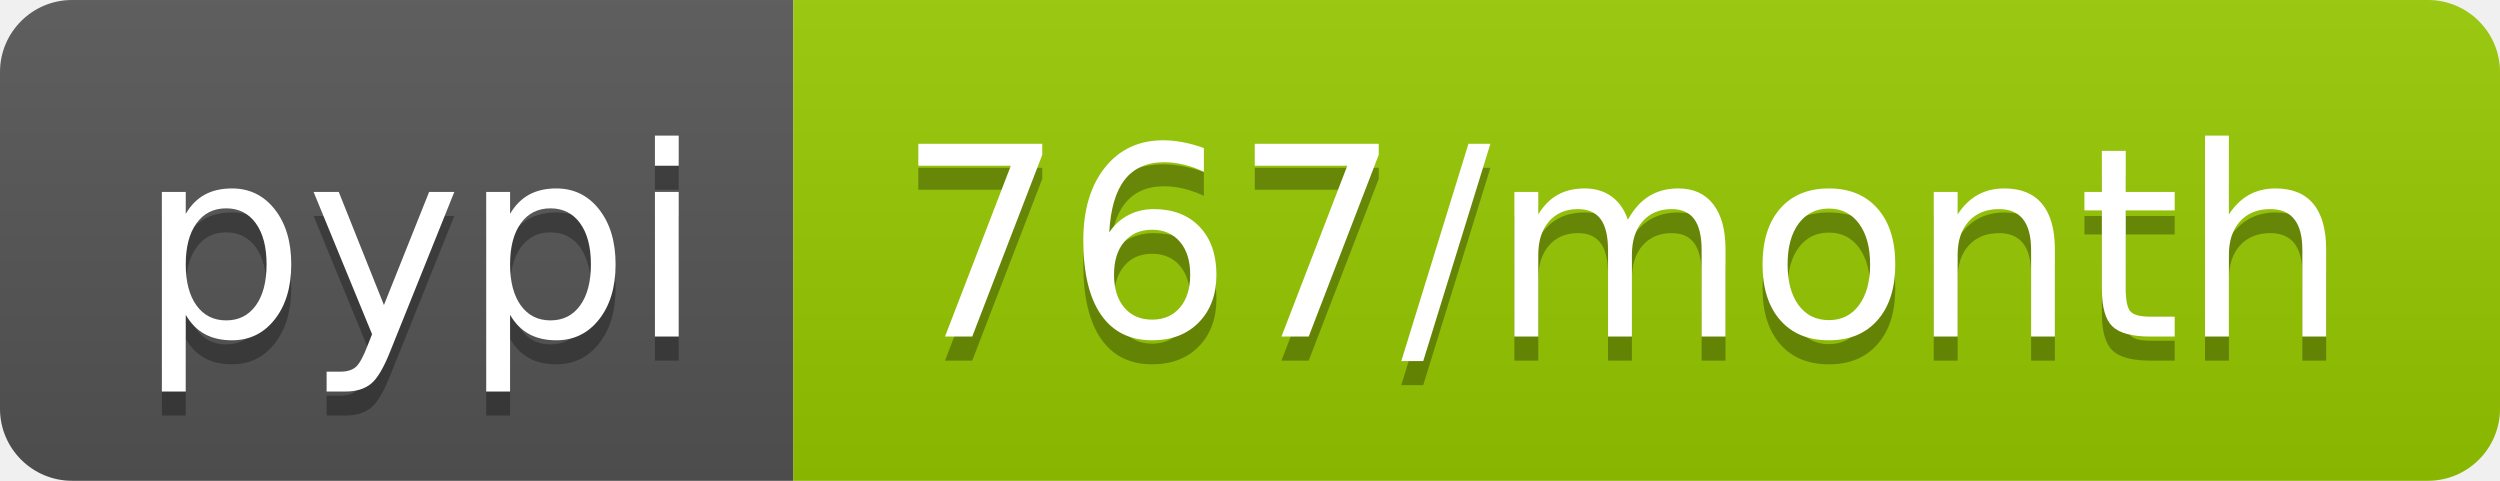
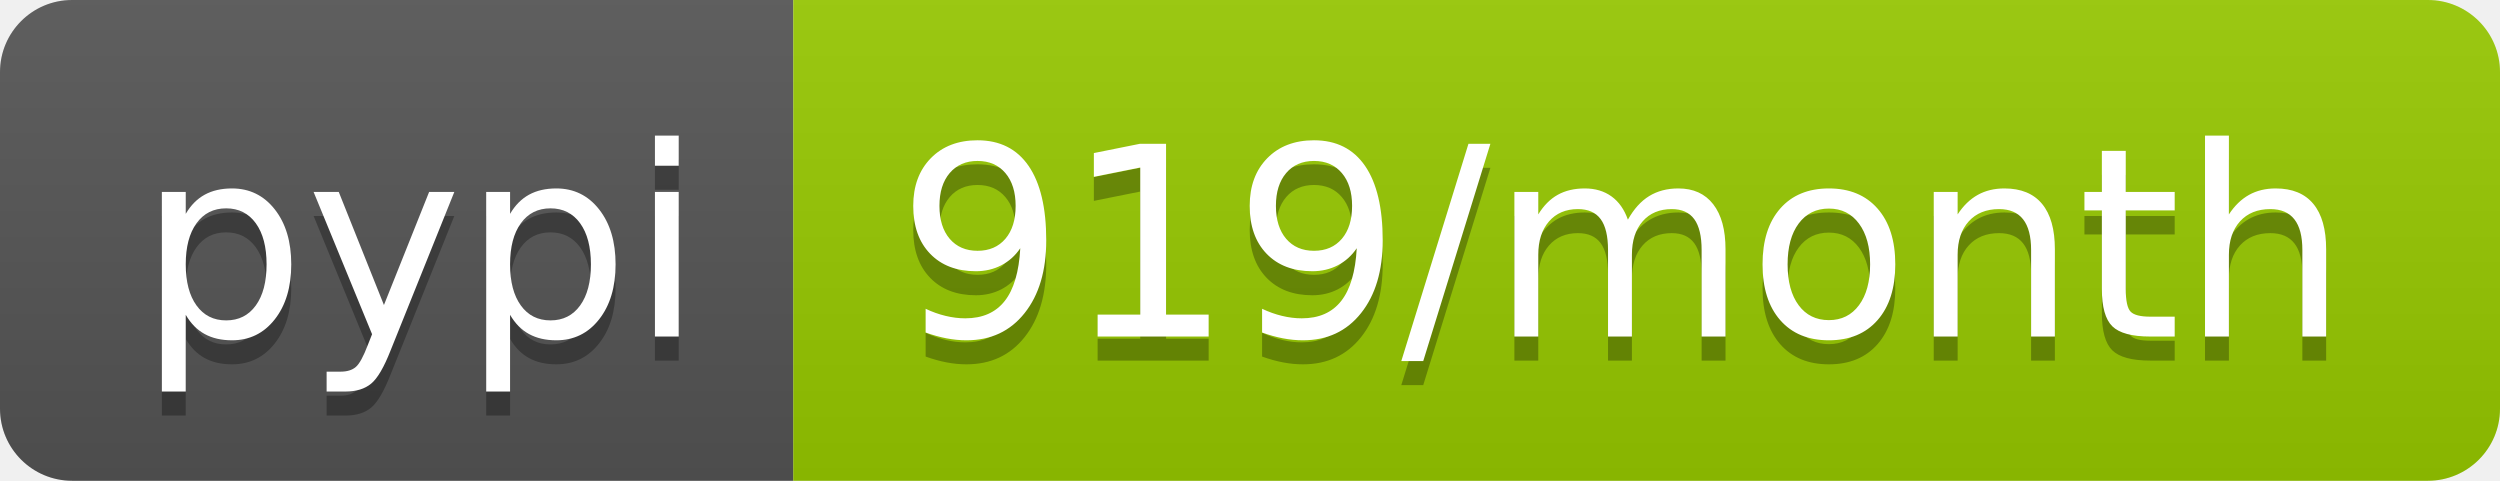
- <svg xmlns="http://www.w3.org/2000/svg" width="104" height="20" role="img" aria-label="pypi: 767/month">
+ <svg xmlns="http://www.w3.org/2000/svg" width="104" height="20" role="img" aria-label="pypi: 919/month">
  <linearGradient id="s" x2="0" y2="100%">
    <stop offset="0" stop-color="#bbb" stop-opacity=".1" />
    <stop offset="1" stop-opacity=".1" />
  </linearGradient>
  <clipPath id="r">
    <rect width="104" height="20" rx="3" fill="#fff" />
  </clipPath>
  <g clip-path="url(#r)">
    <rect width="33" height="20" fill="#555" />
    <rect x="33" width="71" height="20" fill="#97ca00" />
    <rect width="104" height="20" fill="url(#s)" />
  </g>
  <g fill="#fff" text-anchor="middle" font-family="Verdana,Geneva,DejaVu Sans,sans-serif" text-rendering="geometricPrecision" font-size="110">
    <text aria-hidden="true" x="175" y="150" fill="#010101" fill-opacity=".3" transform="scale(.1)" textLength="230">pypi</text>
    <text x="175" y="140" transform="scale(.1)" fill="#fff" textLength="230">pypi</text>
-     <text aria-hidden="true" x="675" y="150" fill="#010101" fill-opacity=".3" transform="scale(.1)" textLength="610">767/month</text>
-     <text x="675" y="140" transform="scale(.1)" fill="#fff" textLength="610">767/month</text>
+     <text aria-hidden="true" x="675" y="150" fill="#010101" fill-opacity=".3" transform="scale(.1)" textLength="610">919/month</text>
+     <text x="675" y="140" transform="scale(.1)" fill="#fff" textLength="610">919/month</text>
  </g>
</svg>
